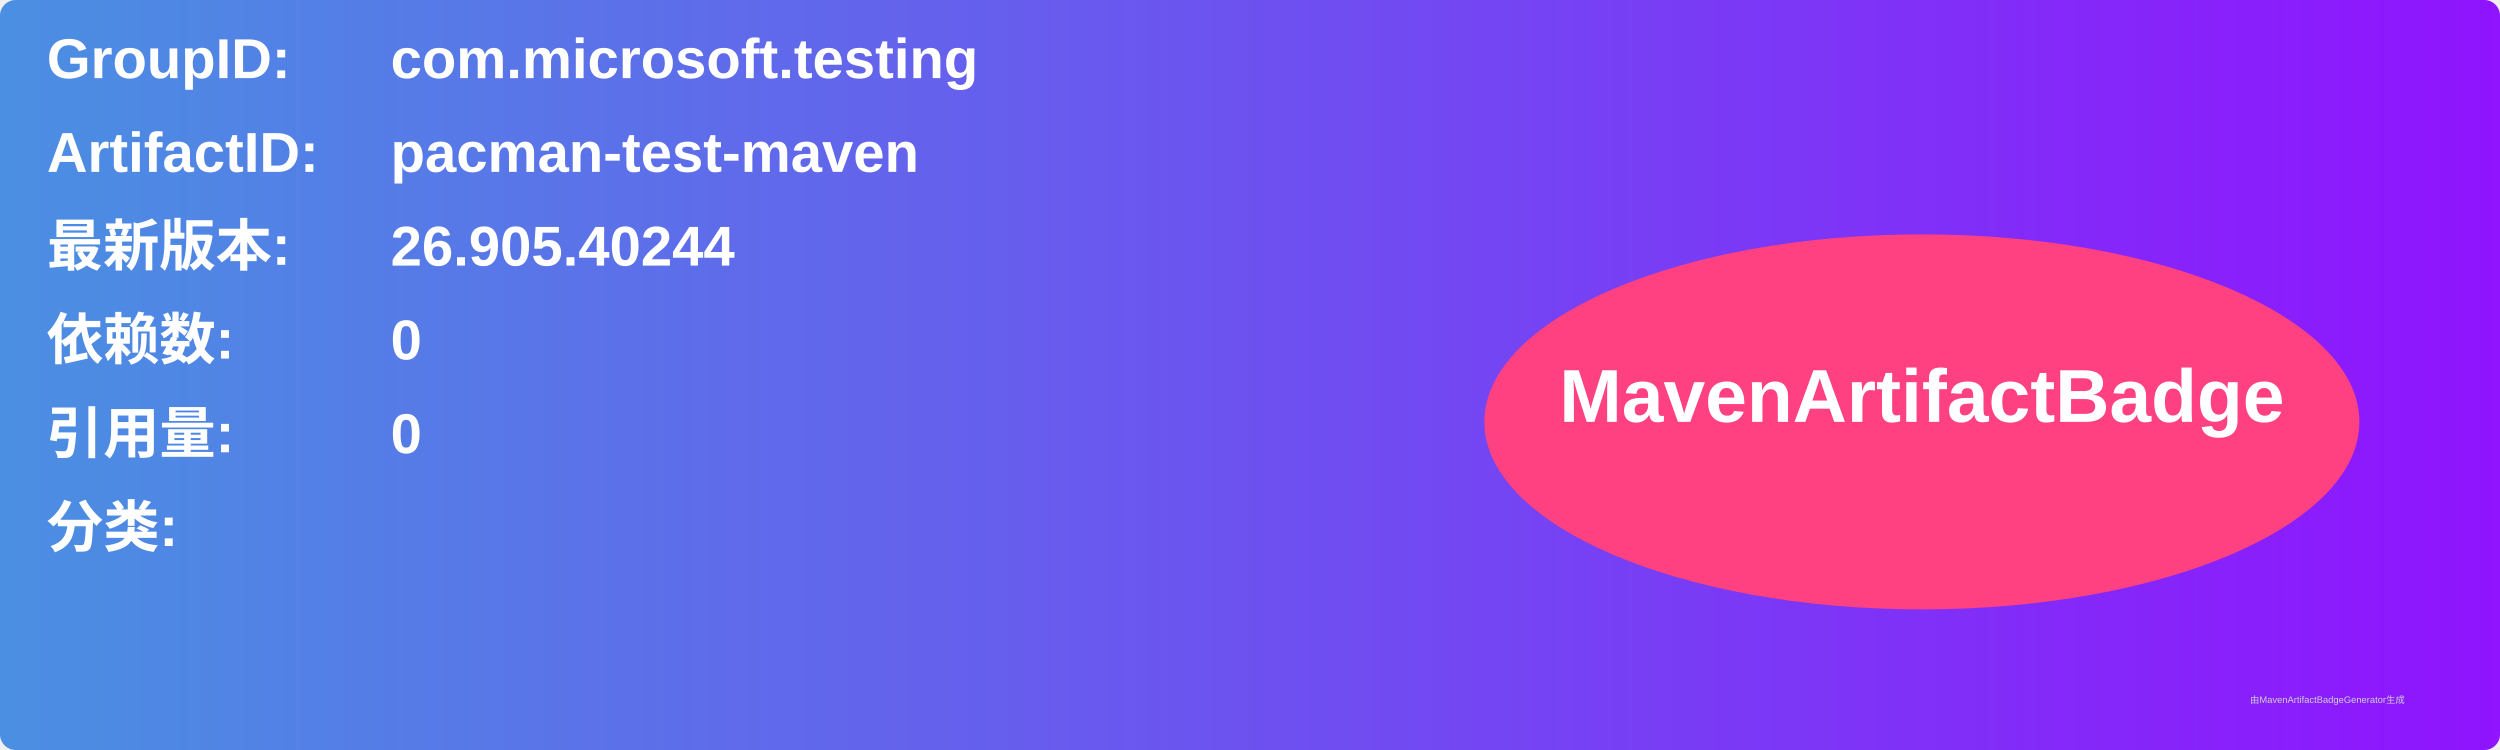
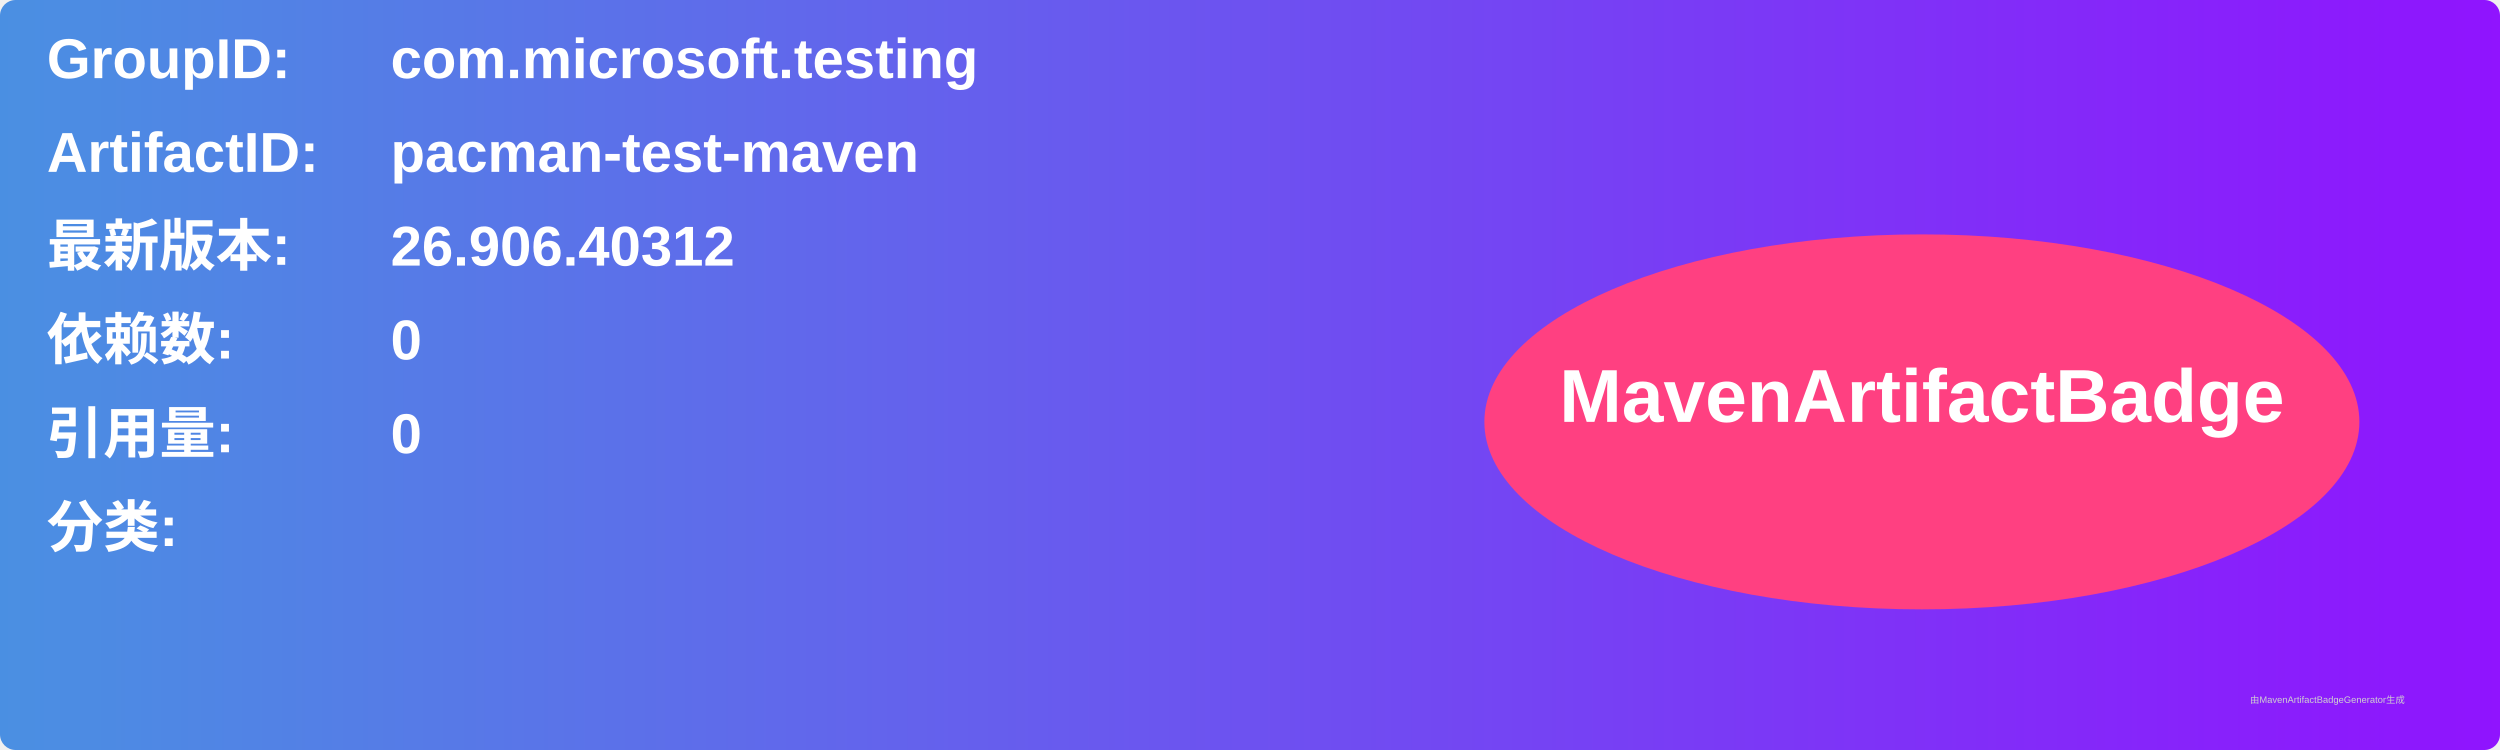
<svg xmlns="http://www.w3.org/2000/svg" width="800" height="240" viewBox="0 0 800 240">
  <linearGradient id="grad" x1="0%" y1="0%" x2="100%" y2="0%">
    <stop offset="0%" stop-color="#4a90e2" />
    <stop offset="100%" stop-color="#9013fe" />
  </linearGradient>
  <rect width="100%" height="100%" rx="5" ry="5" fill="url(#grad)" />
  <g transform="translate(15, 15)">
    <text x="0" y="10" font-family="Arial" font-size="18" fill="white" font-weight="bold" width="260">GroupID:</text>
    <text x="110" y="10" font-family="Arial" font-size="18" fill="white" font-weight="bold" width="460">com.microsoft.testing</text>
    <text x="0" y="40" font-family="Arial" font-size="18" fill="white" font-weight="bold" width="260">ArtifactID:</text>
    <text x="110" y="40" font-family="Arial" font-size="18" fill="white" font-weight="bold" width="460">pacman-test-maven</text>
    <text x="0" y="70" font-family="Arial" font-size="18" fill="white" font-weight="bold">最新版本:</text>
    <text x="110" y="70" font-family="Arial" font-size="18" fill="white" font-weight="bold">
-       <tspan font-weight="bold">26.905.40244</tspan>
+       <tspan font-weight="bold">26.906.40312</tspan>
    </text>
    <text x="0" y="100" font-family="Arial" font-size="18" fill="white" font-weight="bold">依赖数: </text>
    <text x="110" y="100" font-family="Arial" font-size="18" fill="white">
      <tspan font-weight="bold">0</tspan>
    </text>
    <text x="0" y="130" font-family="Arial" font-size="18" fill="white" font-weight="bold">引用量: </text>
    <text x="110" y="130" font-family="Arial" font-size="18" fill="white">
      <tspan font-weight="bold">0</tspan>
    </text>
    <text x="0" y="160" font-family="Arial" font-size="18" fill="white" font-weight="bold">分类:</text>
    <text x="10" y="190" font-family="Arial" font-size="10" fill="white">
      <tspan font-weight="bold" />
    </text>
    <ellipse cx="600" cy="120" rx="140" ry="60" fill="#ff4081" />
    <text x="600" y="120" text-anchor="middle" font-family="Arial" font-size="24" fill="white" font-weight="bold">MavenArtifactBadge</text>
  </g>
  <text x="720" y="225" font-family="Arial" font-size="3" fill="#d0d0d0">由MavenArtifactBadgeGenerator生成</text>
</svg>
